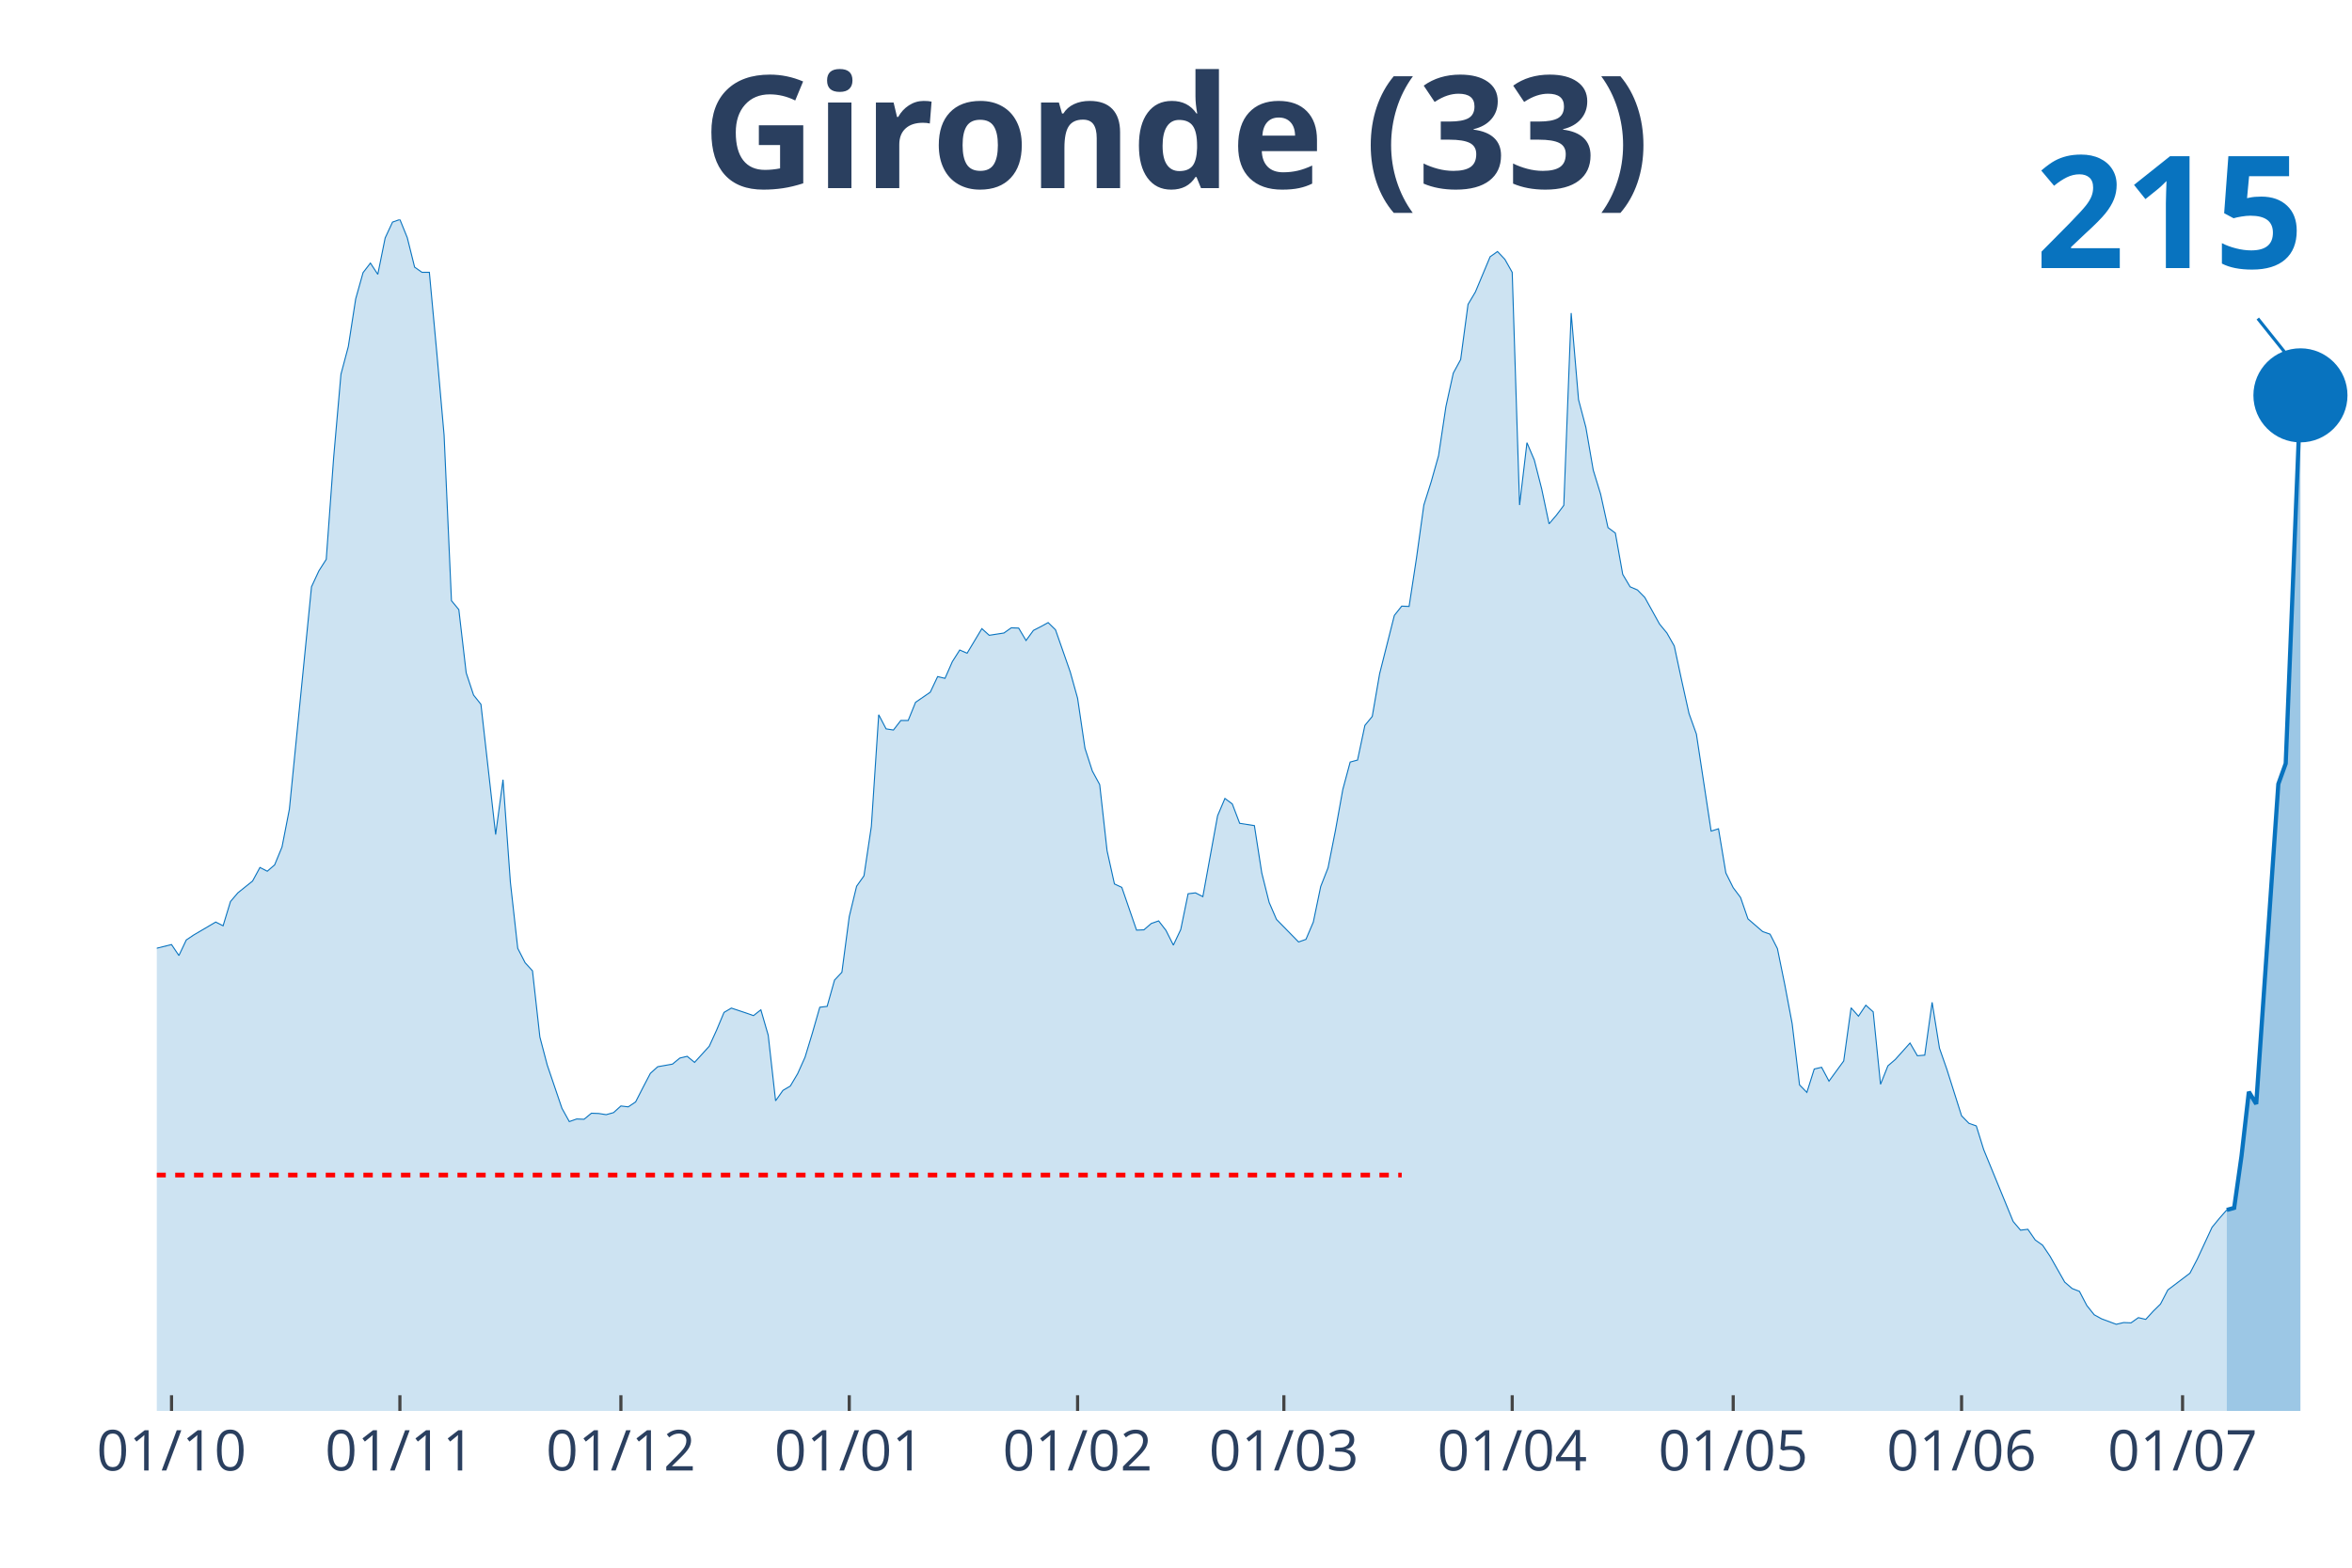
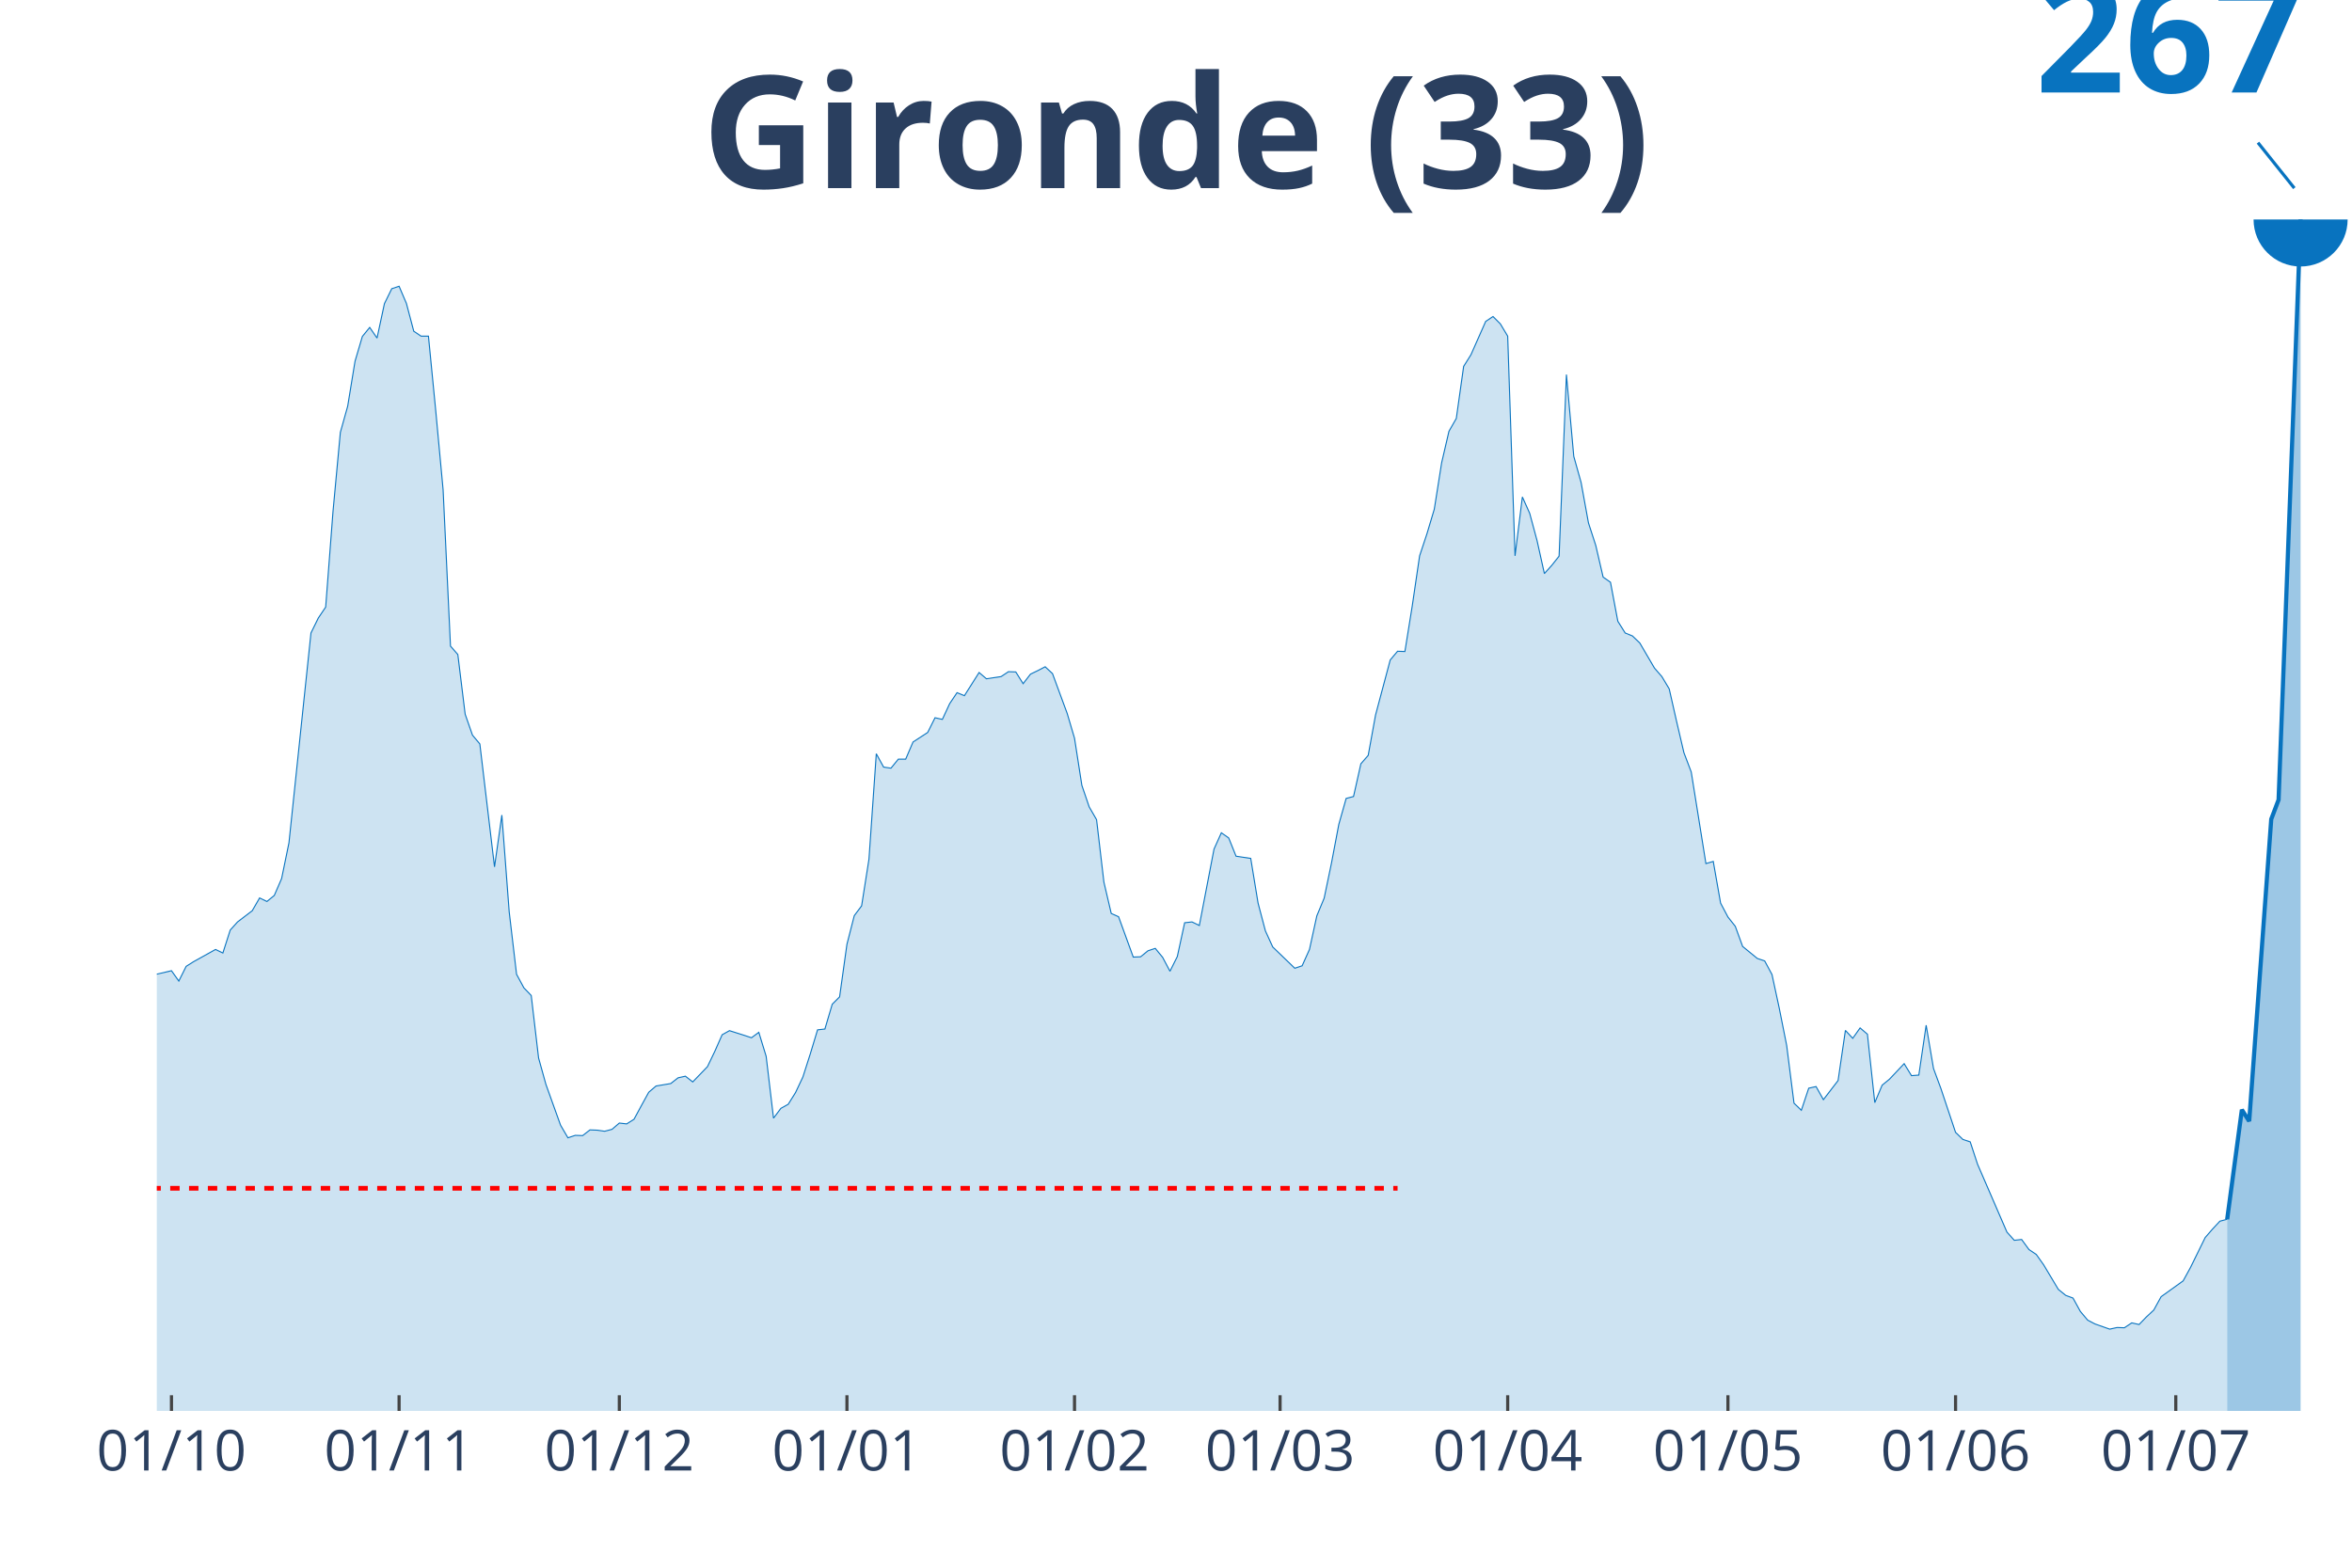
<svg xmlns="http://www.w3.org/2000/svg" class="main-svg" width="1125" height="750" style="" viewBox="0 0 750 500">
  <rect x="0" y="0" width="750" height="500" style="fill: rgb(0, 0, 0); fill-opacity: 0;" />
-   <defs id="defs-82e9a6">
+   <defs id="defs-60c0a3">
    <g class="clips">
-       <clipPath id="clip82e9a6xyplot" class="plotclip">
+       <clipPath id="clip60c0a3xyplot" class="plotclip">
        <rect width="700" height="380" />
      </clipPath>
-       <clipPath class="axesclip" id="clip82e9a6x">
+       <clipPath class="axesclip" id="clip60c0a3x">
        <rect x="50" y="0" width="700" height="500" />
      </clipPath>
-       <clipPath class="axesclip" id="clip82e9a6y">
+       <clipPath class="axesclip" id="clip60c0a3y">
        <rect x="0" y="70" width="750" height="380" />
      </clipPath>
-       <clipPath class="axesclip" id="clip82e9a6xy">
+       <clipPath class="axesclip" id="clip60c0a3xy">
        <rect x="50" y="70" width="700" height="380" />
      </clipPath>
    </g>
    <g class="gradients" />
  </defs>
  <g class="bglayer">
    <rect class="bg" x="50" y="70" width="700" height="380" style="fill: rgb(0, 0, 0); fill-opacity: 0; stroke-width: 0;" />
  </g>
  <g class="layer-below">
    <g class="imagelayer" />
    <g class="shapelayer" />
  </g>
  <g class="cartesianlayer">
    <g class="subplot xy">
      <g class="layer-subplot">
        <g class="shapelayer" />
        <g class="imagelayer" />
      </g>
      <g class="gridlayer">
        <g class="x">
-           <path class="xgrid crisp" transform="translate(54.7,0)" d="M0,70v380" style="stroke: rgb(255, 255, 255); stroke-opacity: 1; stroke-width: 1px;" />
-           <path class="xgrid crisp" transform="translate(127.52,0)" d="M0,70v380" style="stroke: rgb(255, 255, 255); stroke-opacity: 1; stroke-width: 1px;" />
-           <path class="xgrid crisp" transform="translate(197.99,0)" d="M0,70v380" style="stroke: rgb(255, 255, 255); stroke-opacity: 1; stroke-width: 1px;" />
-           <path class="xgrid crisp" transform="translate(270.81,0)" d="M0,70v380" style="stroke: rgb(255, 255, 255); stroke-opacity: 1; stroke-width: 1px;" />
-           <path class="xgrid crisp" transform="translate(343.62,0)" d="M0,70v380" style="stroke: rgb(255, 255, 255); stroke-opacity: 1; stroke-width: 1px;" />
-           <path class="xgrid crisp" transform="translate(409.4,0)" d="M0,70v380" style="stroke: rgb(255, 255, 255); stroke-opacity: 1; stroke-width: 1px;" />
-           <path class="xgrid crisp" transform="translate(482.21,0)" d="M0,70v380" style="stroke: rgb(255, 255, 255); stroke-opacity: 1; stroke-width: 1px;" />
-           <path class="xgrid crisp" transform="translate(552.68,0)" d="M0,70v380" style="stroke: rgb(255, 255, 255); stroke-opacity: 1; stroke-width: 1px;" />
-           <path class="xgrid crisp" transform="translate(625.5,0)" d="M0,70v380" style="stroke: rgb(255, 255, 255); stroke-opacity: 1; stroke-width: 1px;" />
-           <path class="xgrid crisp" transform="translate(695.97,0)" d="M0,70v380" style="stroke: rgb(255, 255, 255); stroke-opacity: 1; stroke-width: 1px;" />
+           <path class="xgrid crisp" transform="translate(54.68,0)" d="M0,70v380" style="stroke: rgb(255, 255, 255); stroke-opacity: 1; stroke-width: 1px;" />
+           <path class="xgrid crisp" transform="translate(127.26,0)" d="M0,70v380" style="stroke: rgb(255, 255, 255); stroke-opacity: 1; stroke-width: 1px;" />
+           <path class="xgrid crisp" transform="translate(197.49,0)" d="M0,70v380" style="stroke: rgb(255, 255, 255); stroke-opacity: 1; stroke-width: 1px;" />
+           <path class="xgrid crisp" transform="translate(270.07,0)" d="M0,70v380" style="stroke: rgb(255, 255, 255); stroke-opacity: 1; stroke-width: 1px;" />
+           <path class="xgrid crisp" transform="translate(342.64,0)" d="M0,70v380" style="stroke: rgb(255, 255, 255); stroke-opacity: 1; stroke-width: 1px;" />
+           <path class="xgrid crisp" transform="translate(408.19,0)" d="M0,70v380" style="stroke: rgb(255, 255, 255); stroke-opacity: 1; stroke-width: 1px;" />
+           <path class="xgrid crisp" transform="translate(480.77,0)" d="M0,70v380" style="stroke: rgb(255, 255, 255); stroke-opacity: 1; stroke-width: 1px;" />
+           <path class="xgrid crisp" transform="translate(551,0)" d="M0,70v380" style="stroke: rgb(255, 255, 255); stroke-opacity: 1; stroke-width: 1px;" />
+           <path class="xgrid crisp" transform="translate(623.58,0)" d="M0,70v380" style="stroke: rgb(255, 255, 255); stroke-opacity: 1; stroke-width: 1px;" />
+           <path class="xgrid crisp" transform="translate(693.81,0)" d="M0,70v380" style="stroke: rgb(255, 255, 255); stroke-opacity: 1; stroke-width: 1px;" />
        </g>
        <g class="y" />
      </g>
      <g class="zerolinelayer" />
      <path class="xlines-below" />
      <path class="ylines-below" />
      <g class="overlines-below" />
      <g class="xaxislayer-below" />
      <g class="yaxislayer-below" />
      <g class="overaxes-below" />
-       <g class="plot" transform="translate(50, 70)" clip-path="url('#clip82e9a6xyplot')">
+       <g class="plot" transform="translate(50, 70)" clip-path="url('#clip60c0a3xyplot')">
        <g class="scatterlayer mlayer">
-           <g class="trace scatter traceed9bcb" style="stroke-miterlimit: 2;">
+           <g class="trace scatter trace33c912" style="stroke-miterlimit: 2;">
            <g class="fills">
              <g>
-                 <path class="js-fill" d="M660.07,380L-319.46,380L-319.46,377.61L-284.23,378.43L-281.88,378.71L-248.99,378.53L-246.64,377.88L-183.22,374.2L-180.87,373L-159.73,368.4L-157.38,368.21L-152.68,369.59L-150.34,371.07L-145.64,373.28L-143.29,373.28L-133.89,370.24L-131.54,368.58L-126.85,368.49L-124.5,365.36L-119.8,359L-117.45,354.58L-108.05,342.61L-105.7,328.7L-86.91,239.55L-84.56,212.56L-82.21,195.25L-79.87,191.29L-77.52,190.37L-75.17,168.91L-70.47,127.74L-68.12,126.45L-65.77,116.32L-63.42,118.81L-61.07,118.35L-58.72,114.29L-54.03,141.28L-51.68,145.24L-49.33,155.74L-46.98,157.95L-44.63,160.99L-42.28,168.17L-39.93,160.71L-37.58,162.37L-35.23,166.33L-32.89,166.05L-30.54,164.4L-28.19,166.79L-25.84,174.9L-23.49,191.93L-21.14,200.87L-18.79,213.95L-16.44,222.14L-14.09,225.18L-9.4,227.85L-7.05,232.92L-4.7,235.87L-2.35,233.01L4.7,231.26L7.05,234.76L9.4,229.79L11.74,228.22L18.79,224.08L21.14,225.27L23.49,217.54L25.84,214.77L30.54,211L32.89,206.67L35.23,207.87L37.58,205.84L39.93,200.13L42.28,188.07L49.33,117.15L51.68,112.08L54.03,108.4L56.38,76.07L58.72,49.37L61.07,40.52L63.42,25.33L65.77,16.95L68.12,13.91L70.47,17.5L72.82,5.89L75.17,0.83L77.52,0L79.87,5.8L82.21,15.2L84.56,16.85L86.91,16.85L89.26,42.18L91.61,68.8L93.96,121.57L96.31,124.43L98.66,144.6L101.01,151.69L103.36,154.63L108.05,196.17L110.4,178.67L112.75,211.37L115.1,232.46L117.45,237.06L119.8,239.64L122.15,260.73L124.5,269.67L129.19,283.48L131.54,287.72L133.89,286.89L136.24,286.98L138.59,285.05L140.94,285.14L143.29,285.51L145.64,284.86L147.99,282.74L150.34,283.02L152.68,281.45L155.03,276.85L157.38,272.34L159.73,270.22L164.43,269.39L166.78,267.46L169.13,266.9L171.48,268.84L176.17,263.68L178.52,258.52L180.87,252.9L183.22,251.52L187.92,253.09L190.27,253.92L192.62,252.07L194.97,260.18L197.32,281.09L199.66,277.77L202.01,276.39L204.36,272.43L206.71,267.18L209.06,259.44L211.41,251.25L213.76,250.97L216.11,242.59L218.46,240.1L220.81,222.33L223.15,212.66L225.5,209.34L227.85,193.59L230.2,157.95L232.55,162.46L234.9,162.83L237.25,159.79L239.6,159.79L241.95,153.99L246.64,150.77L248.99,145.79L251.34,146.35L253.69,141L256.04,137.32L258.39,138.33L263.09,130.5L265.44,132.62L270.13,131.89L272.48,130.23L274.83,130.32L277.18,134.28L279.53,131.06L281.88,129.86L284.23,128.57L286.58,130.87L291.28,144.32L293.62,152.7L295.97,168.63L298.32,175.91L300.67,180.24L303.02,201.33L305.37,211.92L307.72,213.02L312.42,226.66L314.77,226.56L317.11,224.54L319.46,223.71L321.81,226.75L324.16,231.44L326.51,226.47L328.86,215.05L331.21,214.77L333.56,215.97L338.26,190.18L340.6,184.66L342.95,186.41L345.3,192.58L350,193.32L352.35,208.42L354.7,217.81L357.05,223.25L364.09,230.43L366.44,229.6L368.79,224.08L371.14,212.75L373.49,206.76L375.84,194.88L378.19,181.8L380.54,173.05L382.89,172.41L385.23,161.36L387.58,158.5L389.93,144.87L394.63,126.27L396.98,123.32L399.33,123.41L401.68,108.03L404.03,91.09L406.38,83.63L408.72,75.34L411.07,59.68L413.42,49L415.77,44.67L418.12,27.08L420.47,23.12L425.17,11.88L427.52,10.22L429.87,12.71L432.21,16.85L434.56,91.09L436.91,71.19L439.26,76.72L441.61,85.93L443.96,97.07L446.31,94.31L448.66,91.18L451.01,29.84L453.36,57.47L455.7,66.31L458.05,79.94L460.4,87.59L462.75,98.27L465.1,100.02L467.45,113.19L469.8,117.15L472.15,118.16L474.5,120.56L479.19,129.03L481.54,131.89L483.89,136.03L486.24,146.99L488.59,157.58L490.94,164.12L495.64,195.07L497.99,194.33L500.34,208.42L502.68,213.12L505.03,216.25L507.38,223.06L512.08,227.12L514.43,227.94L516.78,232.55L519.13,244.06L521.48,256.5L523.83,276.02L526.17,278.41L528.52,270.95L530.87,270.4L533.22,274.82L537.92,268.38L540.27,251.43L542.62,254.1L544.97,250.6L547.32,252.72L549.66,275.84L552.01,269.94L554.36,267.92L559.06,262.67L561.41,266.72L563.76,266.53L566.11,249.68L568.46,264.32L570.81,271.05L575.5,285.87L577.85,288.27L580.2,289.1L582.55,296.65L591.95,319.58L594.3,322.35L596.64,322.07L598.99,325.48L601.34,327.14L603.69,330.63L608.39,338.92L610.74,340.95L613.09,341.87L615.44,346.38L617.79,349.33L620.13,350.62L624.83,352.37L627.18,351.82L629.53,351.91L631.88,350.25L634.23,350.8L636.58,348.23L638.93,345.92L641.28,341.41L648.32,336.07L650.67,331.56L655.37,321.43L657.72,318.57L660.07,315.9" style="fill: rgb(8, 115, 191); fill-opacity: 0.2; stroke-width: 0;" />
+                 <path class="js-fill" d="M660.2,380L-318.39,380L-318.39,377.74L-280.94,378.78L-278.6,378.96L-252.84,378.61L-250.5,378.61L-199,376.61L-196.66,375.74L-180.27,373.39L-177.93,372.7L-154.52,368.87L-152.17,370.18L-145.15,373.65L-142.81,373.65L-133.44,370.78L-131.1,369.22L-126.42,369.13L-124.08,366.18L-119.4,360.18L-117.06,356.01L-107.69,344.7L-105.35,331.58L-86.62,247.42L-84.28,221.95L-81.94,205.61L-79.6,201.87L-77.26,201L-74.92,180.74L-70.23,141.88L-67.89,140.66L-65.55,131.1L-63.21,133.45L-60.87,133.01L-58.53,129.19L-53.85,154.66L-51.51,158.4L-49.16,168.31L-46.82,170.4L-44.48,173.26L-42.14,180.05L-39.8,173L-37.46,174.57L-35.12,178.31L-32.78,178.05L-30.43,176.48L-28.09,178.74L-25.75,186.39L-23.41,202.48L-21.07,210.91L-18.73,223.25L-16.39,230.99L-14.05,233.86L-9.36,236.38L-7.02,241.16L-4.68,243.94L-2.34,241.25L4.68,239.6L7.02,242.9L9.36,238.21L11.71,236.73L18.73,232.82L21.07,233.95L23.41,226.64L25.75,224.04L30.43,220.47L32.78,216.39L35.12,217.52L37.46,215.6L39.8,210.21L42.14,198.82L49.16,131.88L51.51,127.1L53.85,123.62L56.19,93.11L58.53,67.9L60.87,59.55L63.21,45.21L65.55,37.3L67.89,34.43L70.23,37.82L72.58,26.86L74.92,22.08L77.26,21.3L79.6,26.78L81.94,35.64L84.28,37.21L86.62,37.21L88.96,61.12L91.3,86.24L93.65,136.06L95.99,138.75L98.33,157.79L100.67,164.48L103.01,167.27L107.69,206.47L110.03,189.96L112.37,220.82L114.72,240.73L117.06,245.07L119.4,247.51L121.74,267.42L124.08,275.85L128.76,288.89L131.1,292.89L133.44,292.11L135.79,292.19L138.13,290.37L140.47,290.46L142.81,290.8L145.15,290.19L147.49,288.19L149.83,288.46L152.17,286.98L154.52,282.63L156.86,278.37L159.2,276.37L163.88,275.59L166.22,273.76L168.56,273.24L170.9,275.07L175.59,270.2L177.93,265.33L180.27,260.03L182.61,258.72L187.29,260.2L189.63,260.98L191.97,259.25L194.31,266.9L196.66,286.63L199,283.5L201.34,282.2L203.68,278.46L206.02,273.5L208.36,266.2L210.7,258.46L213.04,258.2L215.38,250.29L217.73,247.94L220.07,231.16L222.41,222.04L224.75,218.91L227.09,204.04L229.43,170.4L231.77,174.66L234.11,175L236.45,172.13L238.8,172.13L241.14,166.66L245.82,163.61L248.16,158.92L250.5,159.44L252.84,154.4L255.18,150.92L257.53,151.88L262.21,144.49L264.55,146.49L269.23,145.79L271.57,144.23L273.91,144.31L276.25,148.05L278.6,145.01L280.94,143.88L283.28,142.66L285.62,144.84L290.3,157.53L292.64,165.44L294.98,180.48L297.32,187.35L299.67,191.43L302.01,211.34L304.35,221.34L306.69,222.38L311.37,235.25L313.71,235.16L316.05,233.25L318.39,232.47L320.74,235.34L323.08,239.77L325.42,235.08L327.76,224.3L330.1,224.04L332.44,225.17L337.12,200.82L339.46,195.61L341.81,197.26L344.15,203.08L348.83,203.78L351.17,218.04L353.51,226.9L355.85,232.03L362.88,238.81L365.22,238.03L367.56,232.82L369.9,222.12L372.24,216.47L374.58,205.26L376.92,192.91L379.26,184.65L381.61,184.04L383.95,173.61L386.29,170.92L388.63,158.05L393.31,140.49L395.65,137.71L397.99,137.79L400.33,123.28L402.68,107.28L405.02,100.24L407.36,92.41L409.7,77.63L412.04,67.55L414.38,63.46L416.72,46.86L419.06,43.12L423.75,32.51L426.09,30.95L428.43,33.3L430.77,37.21L433.11,107.28L435.45,88.5L437.79,93.72L440.13,102.41L442.47,112.93L444.82,110.32L447.16,107.37L449.5,49.47L451.84,75.55L454.18,83.89L456.52,96.76L458.86,103.98L461.2,114.06L463.55,115.71L465.89,128.14L468.23,131.88L470.57,132.84L472.91,135.1L477.59,143.1L479.93,145.79L482.27,149.7L484.62,160.05L486.96,170.05L489.3,176.22L493.98,205.43L496.32,204.74L498.66,218.04L501,222.47L503.34,225.43L505.69,231.86L510.37,235.69L512.71,236.47L515.05,240.81L517.39,251.68L519.73,263.42L522.07,281.85L524.41,284.11L526.76,277.07L529.1,276.55L531.44,280.72L536.12,274.63L538.46,258.64L540.8,261.16L543.14,257.85L545.48,259.85L547.83,281.67L550.17,276.11L552.51,274.2L557.19,269.24L559.53,273.07L561.87,272.89L564.21,256.98L566.56,270.81L568.9,277.15L573.58,291.15L575.92,293.41L578.26,294.19L580.6,301.32L589.97,322.97L592.31,325.58L594.65,325.32L596.99,328.53L599.33,330.1L601.67,333.4L606.35,341.23L608.7,343.14L611.04,344.01L613.38,348.27L615.72,351.05L618.06,352.27L622.74,353.92L625.08,353.4L627.42,353.48L629.77,351.92L632.11,352.44L634.45,350.01L636.79,347.83L639.13,343.57L646.15,338.53L648.49,334.27L653.18,324.71L655.52,322.01L657.86,319.49L660.2,318.88" style="fill: rgb(8, 115, 191); fill-opacity: 0.2; stroke-width: 0;" />
              </g>
            </g>
            <g class="errorbars" />
            <g class="lines">
-               <path class="js-line" d="M-319.46,377.61L-284.23,378.43L-281.88,378.71L-248.99,378.53L-246.64,377.88L-183.22,374.2L-180.87,373L-159.73,368.4L-157.38,368.21L-152.68,369.59L-150.34,371.07L-145.64,373.28L-143.29,373.28L-133.89,370.24L-131.54,368.58L-126.85,368.49L-124.5,365.36L-119.8,359L-117.45,354.58L-108.05,342.61L-105.7,328.7L-86.91,239.55L-84.56,212.56L-82.21,195.25L-79.87,191.29L-77.52,190.37L-75.17,168.91L-70.47,127.74L-68.12,126.45L-65.77,116.32L-63.42,118.81L-61.07,118.35L-58.72,114.29L-54.03,141.28L-51.68,145.24L-49.33,155.74L-46.98,157.95L-44.63,160.99L-42.28,168.17L-39.93,160.71L-37.58,162.37L-35.23,166.33L-32.89,166.05L-30.54,164.4L-28.19,166.79L-25.84,174.9L-23.49,191.93L-21.14,200.87L-18.79,213.95L-16.44,222.14L-14.09,225.18L-9.4,227.85L-7.05,232.92L-4.7,235.87L-2.35,233.01L4.7,231.26L7.05,234.76L9.4,229.79L11.74,228.22L18.79,224.08L21.14,225.27L23.49,217.54L25.84,214.77L30.54,211L32.89,206.67L35.23,207.87L37.58,205.84L39.93,200.13L42.28,188.07L49.33,117.15L51.68,112.08L54.03,108.4L56.38,76.07L58.72,49.37L61.07,40.52L63.42,25.33L65.77,16.95L68.12,13.91L70.47,17.5L72.82,5.89L75.17,0.83L77.52,0L79.87,5.8L82.21,15.2L84.56,16.85L86.91,16.85L89.26,42.18L91.61,68.8L93.96,121.57L96.31,124.43L98.66,144.6L101.01,151.69L103.36,154.63L108.05,196.17L110.4,178.67L112.75,211.37L115.1,232.46L117.45,237.06L119.8,239.64L122.15,260.73L124.5,269.67L129.19,283.48L131.54,287.72L133.89,286.89L136.24,286.98L138.59,285.05L140.94,285.14L143.29,285.51L145.64,284.86L147.99,282.74L150.34,283.02L152.68,281.45L155.03,276.85L157.38,272.34L159.73,270.22L164.43,269.39L166.78,267.46L169.13,266.9L171.48,268.84L176.17,263.68L178.52,258.52L180.87,252.9L183.22,251.52L187.92,253.09L190.27,253.92L192.62,252.07L194.97,260.18L197.32,281.09L199.66,277.77L202.01,276.39L204.36,272.43L206.71,267.18L209.06,259.44L211.41,251.25L213.76,250.97L216.11,242.59L218.46,240.1L220.81,222.33L223.15,212.66L225.5,209.34L227.85,193.59L230.2,157.95L232.55,162.46L234.9,162.83L237.25,159.79L239.6,159.79L241.95,153.99L246.64,150.77L248.99,145.79L251.34,146.35L253.69,141L256.04,137.32L258.39,138.33L263.09,130.5L265.44,132.62L270.13,131.89L272.48,130.23L274.83,130.32L277.18,134.28L279.53,131.06L281.88,129.86L284.23,128.57L286.58,130.87L291.28,144.32L293.62,152.7L295.97,168.63L298.32,175.91L300.67,180.24L303.02,201.33L305.37,211.92L307.72,213.02L312.42,226.66L314.77,226.56L317.11,224.54L319.46,223.71L321.81,226.75L324.16,231.44L326.51,226.47L328.86,215.05L331.21,214.77L333.56,215.97L338.26,190.18L340.6,184.66L342.95,186.41L345.3,192.58L350,193.32L352.35,208.42L354.7,217.81L357.05,223.25L364.09,230.43L366.44,229.6L368.79,224.08L371.14,212.75L373.49,206.76L375.84,194.88L378.19,181.8L380.54,173.05L382.89,172.41L385.23,161.36L387.58,158.5L389.93,144.87L394.63,126.27L396.98,123.32L399.33,123.41L401.68,108.03L404.03,91.09L406.38,83.63L408.72,75.34L411.07,59.68L413.42,49L415.77,44.67L418.12,27.08L420.47,23.12L425.17,11.88L427.52,10.22L429.87,12.71L432.21,16.85L434.56,91.09L436.91,71.19L439.26,76.72L441.61,85.93L443.96,97.07L446.31,94.31L448.66,91.18L451.01,29.84L453.36,57.47L455.7,66.31L458.05,79.94L460.4,87.59L462.75,98.27L465.1,100.02L467.45,113.19L469.8,117.15L472.15,118.16L474.5,120.56L479.19,129.03L481.54,131.89L483.89,136.03L486.24,146.99L488.59,157.58L490.94,164.12L495.64,195.07L497.99,194.33L500.34,208.42L502.68,213.12L505.03,216.25L507.38,223.06L512.08,227.12L514.43,227.94L516.78,232.55L519.13,244.06L521.48,256.5L523.83,276.02L526.17,278.41L528.52,270.95L530.87,270.4L533.22,274.82L537.92,268.38L540.27,251.43L542.62,254.1L544.97,250.6L547.32,252.72L549.66,275.84L552.01,269.94L554.36,267.92L559.06,262.67L561.41,266.72L563.76,266.53L566.11,249.68L568.46,264.32L570.81,271.05L575.5,285.87L577.85,288.27L580.2,289.1L582.55,296.65L591.95,319.58L594.3,322.35L596.64,322.07L598.99,325.48L601.34,327.14L603.69,330.63L608.39,338.92L610.74,340.95L613.09,341.87L615.44,346.38L617.79,349.33L620.13,350.62L624.83,352.37L627.18,351.82L629.53,351.91L631.88,350.25L634.23,350.8L636.58,348.23L638.93,345.92L641.28,341.41L648.32,336.07L650.67,331.56L655.37,321.43L657.72,318.57L660.07,315.9" style="vector-effect: non-scaling-stroke; fill: none; stroke: rgb(8, 115, 191); stroke-opacity: 1; stroke-width: 0.5px; opacity: 1;" />
+               <path class="js-line" d="M-318.39,377.74L-280.94,378.78L-278.6,378.96L-252.84,378.61L-250.5,378.61L-199,376.61L-196.66,375.74L-180.27,373.39L-177.93,372.7L-154.52,368.87L-152.17,370.18L-145.15,373.65L-142.81,373.65L-133.44,370.78L-131.1,369.22L-126.42,369.13L-124.08,366.18L-119.4,360.18L-117.06,356.01L-107.69,344.7L-105.35,331.58L-86.62,247.42L-84.28,221.95L-81.94,205.61L-79.6,201.87L-77.26,201L-74.92,180.74L-70.23,141.88L-67.89,140.66L-65.55,131.1L-63.21,133.45L-60.87,133.01L-58.53,129.19L-53.85,154.66L-51.51,158.4L-49.16,168.31L-46.82,170.4L-44.48,173.26L-42.14,180.05L-39.8,173L-37.46,174.57L-35.12,178.31L-32.78,178.05L-30.43,176.48L-28.09,178.74L-25.75,186.39L-23.41,202.48L-21.07,210.91L-18.73,223.25L-16.39,230.99L-14.05,233.86L-9.36,236.38L-7.02,241.16L-4.68,243.94L-2.34,241.25L4.68,239.6L7.02,242.9L9.36,238.21L11.71,236.73L18.73,232.82L21.07,233.95L23.41,226.64L25.75,224.04L30.43,220.47L32.78,216.39L35.12,217.52L37.46,215.6L39.8,210.21L42.14,198.82L49.16,131.88L51.51,127.1L53.85,123.62L56.19,93.11L58.53,67.9L60.87,59.55L63.21,45.21L65.55,37.3L67.89,34.43L70.23,37.82L72.58,26.86L74.92,22.08L77.26,21.3L79.6,26.78L81.94,35.64L84.28,37.21L86.62,37.21L88.96,61.12L91.3,86.24L93.65,136.06L95.99,138.75L98.33,157.79L100.67,164.48L103.01,167.27L107.69,206.47L110.03,189.96L112.37,220.82L114.72,240.73L117.06,245.07L119.4,247.51L121.74,267.42L124.08,275.85L128.76,288.89L131.1,292.89L133.44,292.11L135.79,292.19L138.13,290.37L140.47,290.46L142.81,290.8L145.15,290.19L147.49,288.19L149.83,288.46L152.17,286.98L154.52,282.63L156.86,278.37L159.2,276.37L163.88,275.59L166.22,273.76L168.56,273.24L170.9,275.07L175.59,270.2L177.93,265.33L180.27,260.03L182.61,258.72L187.29,260.2L189.63,260.98L191.97,259.25L194.31,266.9L196.66,286.63L199,283.5L201.34,282.2L203.68,278.46L206.02,273.5L208.36,266.2L210.7,258.46L213.04,258.2L215.38,250.29L217.73,247.94L220.07,231.16L222.41,222.04L224.75,218.91L227.09,204.04L229.43,170.4L231.77,174.66L234.11,175L236.45,172.13L238.8,172.13L241.14,166.66L245.82,163.61L248.16,158.92L250.5,159.44L252.84,154.4L255.18,150.92L257.53,151.88L262.21,144.49L264.55,146.49L269.23,145.79L271.57,144.23L273.91,144.31L276.25,148.05L278.6,145.01L280.94,143.88L283.28,142.66L285.62,144.84L290.3,157.53L292.64,165.44L294.98,180.48L297.32,187.35L299.67,191.43L302.01,211.34L304.35,221.34L306.69,222.38L311.37,235.25L313.71,235.16L316.05,233.25L318.39,232.47L320.74,235.34L323.08,239.77L325.42,235.08L327.76,224.3L330.1,224.04L332.44,225.17L337.12,200.82L339.46,195.61L341.81,197.26L344.15,203.08L348.83,203.78L351.17,218.04L353.51,226.9L355.85,232.03L362.88,238.81L365.22,238.03L367.56,232.82L369.9,222.12L372.24,216.47L374.58,205.26L376.92,192.91L379.26,184.65L381.61,184.04L383.95,173.61L386.29,170.92L388.63,158.05L393.31,140.49L395.65,137.71L397.99,137.79L400.33,123.28L402.68,107.28L405.02,100.24L407.36,92.41L409.7,77.63L412.04,67.55L414.38,63.46L416.72,46.86L419.06,43.12L423.75,32.51L426.09,30.95L428.43,33.3L430.77,37.21L433.11,107.28L435.45,88.5L437.79,93.72L440.13,102.41L442.47,112.93L444.82,110.32L447.16,107.37L449.5,49.47L451.84,75.55L454.18,83.89L456.52,96.76L458.86,103.98L461.2,114.06L463.55,115.71L465.89,128.14L468.23,131.88L470.57,132.84L472.91,135.1L477.59,143.1L479.93,145.79L482.27,149.7L484.62,160.05L486.96,170.05L489.3,176.22L493.98,205.43L496.32,204.74L498.66,218.04L501,222.47L503.34,225.43L505.69,231.86L510.37,235.69L512.71,236.47L515.05,240.81L517.39,251.68L519.73,263.42L522.07,281.85L524.41,284.11L526.76,277.07L529.1,276.55L531.44,280.72L536.12,274.63L538.46,258.64L540.8,261.16L543.14,257.85L545.48,259.85L547.83,281.67L550.17,276.11L552.51,274.2L557.19,269.24L559.53,273.07L561.87,272.89L564.21,256.98L566.56,270.81L568.9,277.15L573.58,291.15L575.92,293.41L578.26,294.19L580.6,301.32L589.97,322.97L592.31,325.58L594.65,325.32L596.99,328.53L599.33,330.1L601.67,333.4L606.35,341.23L608.7,343.14L611.04,344.01L613.38,348.27L615.72,351.05L618.06,352.27L622.74,353.92L625.08,353.4L627.42,353.48L629.77,351.92L632.11,352.44L634.45,350.01L636.79,347.83L639.13,343.57L646.15,338.53L648.49,334.27L653.18,324.71L655.52,322.01L657.86,319.49L660.2,318.88" style="vector-effect: non-scaling-stroke; fill: none; stroke: rgb(8, 115, 191); stroke-opacity: 1; stroke-width: 0.5px; opacity: 1;" />
            </g>
            <g class="points" />
            <g class="text" />
          </g>
-           <g class="trace scatter tracef29b29" style="stroke-miterlimit: 2;">
+           <g class="trace scatter trace429bc0" style="stroke-miterlimit: 2;">
            <g class="fills">
              <g>
-                 <path class="js-fill" d="M683.56,380L660.07,380L660.07,315.9L662.42,315.25L664.77,298.68L667.11,278.23L669.46,282.1L676.51,180.05L678.86,173.51L683.56,56.09" style="fill: rgb(8, 115, 191); fill-opacity: 0.4; stroke-width: 0;" />
+                 <path class="js-fill" d="M683.61,380L660.2,380L660.2,318.88L664.88,283.94L667.22,287.59L674.25,191.26L676.59,185.09L683.61,0" style="fill: rgb(8, 115, 191); fill-opacity: 0.4; stroke-width: 0;" />
              </g>
            </g>
            <g class="errorbars" />
            <g class="lines">
-               <path class="js-line" d="M660.07,315.9L662.42,315.25L664.77,298.68L667.11,278.23L669.46,282.1L676.51,180.05L678.86,173.51L683.56,56.09" style="vector-effect: non-scaling-stroke; fill: none; stroke: rgb(8, 115, 191); stroke-opacity: 1; stroke-width: 2px; opacity: 1;" />
+               <path class="js-line" d="M660.2,318.88L664.88,283.94L667.22,287.59L674.25,191.26L676.59,185.09L683.61,0" style="vector-effect: non-scaling-stroke; fill: none; stroke: rgb(8, 115, 191); stroke-opacity: 1; stroke-width: 2px; opacity: 1;" />
            </g>
            <g class="points" />
            <g class="text" />
          </g>
-           <g class="trace scatter traceded2a5" style="stroke-miterlimit: 2; opacity: 1;">
+           <g class="trace scatter trace0da5a0" style="stroke-miterlimit: 2; opacity: 1;">
            <g class="fills" />
            <g class="errorbars" />
            <g class="lines" />
            <g class="points">
-               <path class="point" transform="translate(683.56,56.09)" d="M15,0A15,15 0 1,1 0,-15A15,15 0 0,1 15,0Z" style="opacity: 1; stroke-width: 0px; fill: rgb(8, 115, 191); fill-opacity: 1;" />
+               <path class="point" transform="translate(683.61,0)" d="M15,0A15,15 0 1,1 0,-15A15,15 0 0,1 15,0Z" style="opacity: 1; stroke-width: 0px; fill: rgb(8, 115, 191); fill-opacity: 1;" />
            </g>
            <g class="text" />
          </g>
        </g>
      </g>
      <g class="overplot" />
      <path class="xlines-above crisp" style="fill: none; stroke-width: 1px; stroke: rgb(0, 0, 0); stroke-opacity: 0;" d="" />
      <path class="ylines-above crisp" style="fill: none;" d="M0,0" />
      <g class="overlines-above" />
      <g class="xaxislayer-above">
-         <path class="xtick ticks crisp" d="M0,450v-5" transform="translate(54.7,0)" style="stroke: rgb(68, 68, 68); stroke-opacity: 1; stroke-width: 1px;" />
-         <path class="xtick ticks crisp" d="M0,450v-5" transform="translate(127.52,0)" style="stroke: rgb(68, 68, 68); stroke-opacity: 1; stroke-width: 1px;" />
-         <path class="xtick ticks crisp" d="M0,450v-5" transform="translate(197.99,0)" style="stroke: rgb(68, 68, 68); stroke-opacity: 1; stroke-width: 1px;" />
-         <path class="xtick ticks crisp" d="M0,450v-5" transform="translate(270.81,0)" style="stroke: rgb(68, 68, 68); stroke-opacity: 1; stroke-width: 1px;" />
-         <path class="xtick ticks crisp" d="M0,450v-5" transform="translate(343.62,0)" style="stroke: rgb(68, 68, 68); stroke-opacity: 1; stroke-width: 1px;" />
-         <path class="xtick ticks crisp" d="M0,450v-5" transform="translate(409.4,0)" style="stroke: rgb(68, 68, 68); stroke-opacity: 1; stroke-width: 1px;" />
-         <path class="xtick ticks crisp" d="M0,450v-5" transform="translate(482.21,0)" style="stroke: rgb(68, 68, 68); stroke-opacity: 1; stroke-width: 1px;" />
-         <path class="xtick ticks crisp" d="M0,450v-5" transform="translate(552.68,0)" style="stroke: rgb(68, 68, 68); stroke-opacity: 1; stroke-width: 1px;" />
-         <path class="xtick ticks crisp" d="M0,450v-5" transform="translate(625.5,0)" style="stroke: rgb(68, 68, 68); stroke-opacity: 1; stroke-width: 1px;" />
-         <path class="xtick ticks crisp" d="M0,450v-5" transform="translate(695.97,0)" style="stroke: rgb(68, 68, 68); stroke-opacity: 1; stroke-width: 1px;" />
+         <path class="xtick ticks crisp" d="M0,450v-5" transform="translate(54.68,0)" style="stroke: rgb(68, 68, 68); stroke-opacity: 1; stroke-width: 1px;" />
+         <path class="xtick ticks crisp" d="M0,450v-5" transform="translate(127.26,0)" style="stroke: rgb(68, 68, 68); stroke-opacity: 1; stroke-width: 1px;" />
+         <path class="xtick ticks crisp" d="M0,450v-5" transform="translate(197.49,0)" style="stroke: rgb(68, 68, 68); stroke-opacity: 1; stroke-width: 1px;" />
+         <path class="xtick ticks crisp" d="M0,450v-5" transform="translate(270.07,0)" style="stroke: rgb(68, 68, 68); stroke-opacity: 1; stroke-width: 1px;" />
+         <path class="xtick ticks crisp" d="M0,450v-5" transform="translate(342.64,0)" style="stroke: rgb(68, 68, 68); stroke-opacity: 1; stroke-width: 1px;" />
+         <path class="xtick ticks crisp" d="M0,450v-5" transform="translate(408.19,0)" style="stroke: rgb(68, 68, 68); stroke-opacity: 1; stroke-width: 1px;" />
+         <path class="xtick ticks crisp" d="M0,450v-5" transform="translate(480.77,0)" style="stroke: rgb(68, 68, 68); stroke-opacity: 1; stroke-width: 1px;" />
+         <path class="xtick ticks crisp" d="M0,450v-5" transform="translate(551,0)" style="stroke: rgb(68, 68, 68); stroke-opacity: 1; stroke-width: 1px;" />
+         <path class="xtick ticks crisp" d="M0,450v-5" transform="translate(623.58,0)" style="stroke: rgb(68, 68, 68); stroke-opacity: 1; stroke-width: 1px;" />
+         <path class="xtick ticks crisp" d="M0,450v-5" transform="translate(693.81,0)" style="stroke: rgb(68, 68, 68); stroke-opacity: 1; stroke-width: 1px;" />
        <g class="xtick">
-           <text text-anchor="middle" x="0" y="469" transform="translate(54.7,0)" style="font-family: 'Open Sans', verdana, arial, sans-serif; font-size: 18px; fill: rgb(42, 63, 95); fill-opacity: 1; white-space: pre;">01/10</text>
+           <text text-anchor="middle" x="0" y="469" transform="translate(54.68,0)" style="font-family: 'Open Sans', verdana, arial, sans-serif; font-size: 18px; fill: rgb(42, 63, 95); fill-opacity: 1; white-space: pre;">01/10</text>
        </g>
        <g class="xtick">
-           <text text-anchor="middle" x="0" y="469" transform="translate(127.52,0)" style="font-family: 'Open Sans', verdana, arial, sans-serif; font-size: 18px; fill: rgb(42, 63, 95); fill-opacity: 1; white-space: pre;">01/11</text>
+           <text text-anchor="middle" x="0" y="469" transform="translate(127.26,0)" style="font-family: 'Open Sans', verdana, arial, sans-serif; font-size: 18px; fill: rgb(42, 63, 95); fill-opacity: 1; white-space: pre;">01/11</text>
        </g>
        <g class="xtick">
-           <text text-anchor="middle" x="0" y="469" transform="translate(197.99,0)" style="font-family: 'Open Sans', verdana, arial, sans-serif; font-size: 18px; fill: rgb(42, 63, 95); fill-opacity: 1; white-space: pre;">01/12</text>
+           <text text-anchor="middle" x="0" y="469" transform="translate(197.49,0)" style="font-family: 'Open Sans', verdana, arial, sans-serif; font-size: 18px; fill: rgb(42, 63, 95); fill-opacity: 1; white-space: pre;">01/12</text>
        </g>
        <g class="xtick">
-           <text text-anchor="middle" x="0" y="469" transform="translate(270.81,0)" style="font-family: 'Open Sans', verdana, arial, sans-serif; font-size: 18px; fill: rgb(42, 63, 95); fill-opacity: 1; white-space: pre;">01/01</text>
+           <text text-anchor="middle" x="0" y="469" transform="translate(270.07,0)" style="font-family: 'Open Sans', verdana, arial, sans-serif; font-size: 18px; fill: rgb(42, 63, 95); fill-opacity: 1; white-space: pre;">01/01</text>
        </g>
        <g class="xtick">
-           <text text-anchor="middle" x="0" y="469" transform="translate(343.62,0)" style="font-family: 'Open Sans', verdana, arial, sans-serif; font-size: 18px; fill: rgb(42, 63, 95); fill-opacity: 1; white-space: pre;">01/02</text>
+           <text text-anchor="middle" x="0" y="469" transform="translate(342.64,0)" style="font-family: 'Open Sans', verdana, arial, sans-serif; font-size: 18px; fill: rgb(42, 63, 95); fill-opacity: 1; white-space: pre;">01/02</text>
        </g>
        <g class="xtick">
-           <text text-anchor="middle" x="0" y="469" transform="translate(409.4,0)" style="font-family: 'Open Sans', verdana, arial, sans-serif; font-size: 18px; fill: rgb(42, 63, 95); fill-opacity: 1; white-space: pre;">01/03</text>
+           <text text-anchor="middle" x="0" y="469" transform="translate(408.19,0)" style="font-family: 'Open Sans', verdana, arial, sans-serif; font-size: 18px; fill: rgb(42, 63, 95); fill-opacity: 1; white-space: pre;">01/03</text>
        </g>
        <g class="xtick">
-           <text text-anchor="middle" x="0" y="469" transform="translate(482.21,0)" style="font-family: 'Open Sans', verdana, arial, sans-serif; font-size: 18px; fill: rgb(42, 63, 95); fill-opacity: 1; white-space: pre;">01/04</text>
+           <text text-anchor="middle" x="0" y="469" transform="translate(480.77,0)" style="font-family: 'Open Sans', verdana, arial, sans-serif; font-size: 18px; fill: rgb(42, 63, 95); fill-opacity: 1; white-space: pre;">01/04</text>
        </g>
        <g class="xtick">
-           <text text-anchor="middle" x="0" y="469" transform="translate(552.68,0)" style="font-family: 'Open Sans', verdana, arial, sans-serif; font-size: 18px; fill: rgb(42, 63, 95); fill-opacity: 1; white-space: pre;">01/05</text>
+           <text text-anchor="middle" x="0" y="469" transform="translate(551,0)" style="font-family: 'Open Sans', verdana, arial, sans-serif; font-size: 18px; fill: rgb(42, 63, 95); fill-opacity: 1; white-space: pre;">01/05</text>
        </g>
        <g class="xtick">
-           <text text-anchor="middle" x="0" y="469" transform="translate(625.5,0)" style="font-family: 'Open Sans', verdana, arial, sans-serif; font-size: 18px; fill: rgb(42, 63, 95); fill-opacity: 1; white-space: pre;">01/06</text>
+           <text text-anchor="middle" x="0" y="469" transform="translate(623.58,0)" style="font-family: 'Open Sans', verdana, arial, sans-serif; font-size: 18px; fill: rgb(42, 63, 95); fill-opacity: 1; white-space: pre;">01/06</text>
        </g>
        <g class="xtick">
-           <text text-anchor="middle" x="0" y="469" transform="translate(695.97,0)" style="font-family: 'Open Sans', verdana, arial, sans-serif; font-size: 18px; fill: rgb(42, 63, 95); fill-opacity: 1; white-space: pre;">01/07</text>
+           <text text-anchor="middle" x="0" y="469" transform="translate(693.81,0)" style="font-family: 'Open Sans', verdana, arial, sans-serif; font-size: 18px; fill: rgb(42, 63, 95); fill-opacity: 1; white-space: pre;">01/07</text>
        </g>
      </g>
      <g class="yaxislayer-above" />
      <g class="overaxes-above" />
    </g>
  </g>
  <g class="polarlayer" />
  <g class="ternarylayer" />
  <g class="geolayer" />
  <g class="funnelarealayer" />
  <g class="pielayer" />
  <g class="treemaplayer" />
  <g class="sunburstlayer" />
  <g class="glimages" />
-   <defs id="topdefs-82e9a6">
+   <defs id="topdefs-60c0a3">
    <g class="clips" />
  </defs>
  <g class="layer-above">
    <g class="imagelayer" />
    <g class="shapelayer">
-       <path data-index="0" fill-rule="evenodd" d="M-1270.13,374.78L446.98,374.78" clip-path="url('#clip82e9a6xy')" style="opacity: 1; stroke: rgb(255, 0, 0); stroke-opacity: 1; fill: rgb(0, 0, 0); fill-opacity: 0; stroke-dasharray: 3px, 3px; stroke-width: 1.5px;" />
+       <path data-index="0" fill-rule="evenodd" d="M-1265.72,379L445.65,379" clip-path="url('#clip60c0a3xy')" style="opacity: 1; stroke: rgb(255, 0, 0); stroke-opacity: 1; fill: rgb(0, 0, 0); fill-opacity: 0; stroke-dasharray: 3px, 3px; stroke-width: 1.5px;" />
    </g>
  </g>
  <g class="infolayer">
    <g class="g-gtitle">
      <text class="gtitle" x="375" y="25" text-anchor="middle" dy="0.7em" style="font-family: 'Open Sans', verdana, arial, sans-serif; font-size: 50px; fill: rgb(42, 63, 95); opacity: 1; font-weight: normal; white-space: pre;">
        <tspan style="font-weight:bold">Gironde (33)</tspan>
      </text>
    </g>
    <g class="g-xtitle" />
    <g class="annotation" data-index="0" style="opacity: 1;">
-       <g class="annotation-text-g" transform="rotate(0,691.56,66.09)">
-         <g class="cursor-pointer" transform="translate(634, 30)">
+       <g class="annotation-text-g" transform="rotate(0,691.61,10)">
+         <g class="cursor-pointer" transform="translate(634, -26)">
          <rect class="bg" x="0.5" y="0.5" width="115" height="71" style="stroke-width: 1px; stroke: rgb(0, 0, 0); stroke-opacity: 0; fill: rgb(255, 255, 255); fill-opacity: 0.6;" />
          <text class="annotation-text" text-anchor="middle" x="57.812" y="55.5" style="font-family: 'Open Sans', verdana, arial, sans-serif; font-size: 50px; fill: rgb(8, 115, 191); fill-opacity: 1; white-space: pre;">
-             <tspan style="font-weight:bold">215 </tspan>
+             <tspan style="font-weight:bold">267 </tspan>
          </text>
        </g>
      </g>
      <g class="annotation-arrow-g" style="opacity: 1;">
-         <path d="M719.96,101.59L731.56,116.09" style="stroke-width: 1px; stroke: rgb(8, 115, 191); stroke-opacity: 1; stroke-dasharray: 0px, 0px, 18.569px, 18.569px;" />
+         <path d="M720.01,45.5L731.61,60" style="stroke-width: 1px; stroke: rgb(8, 115, 191); stroke-opacity: 1; stroke-dasharray: 0px, 0px, 18.569px, 18.569px;" />
      </g>
    </g>
  </g>
</svg>
